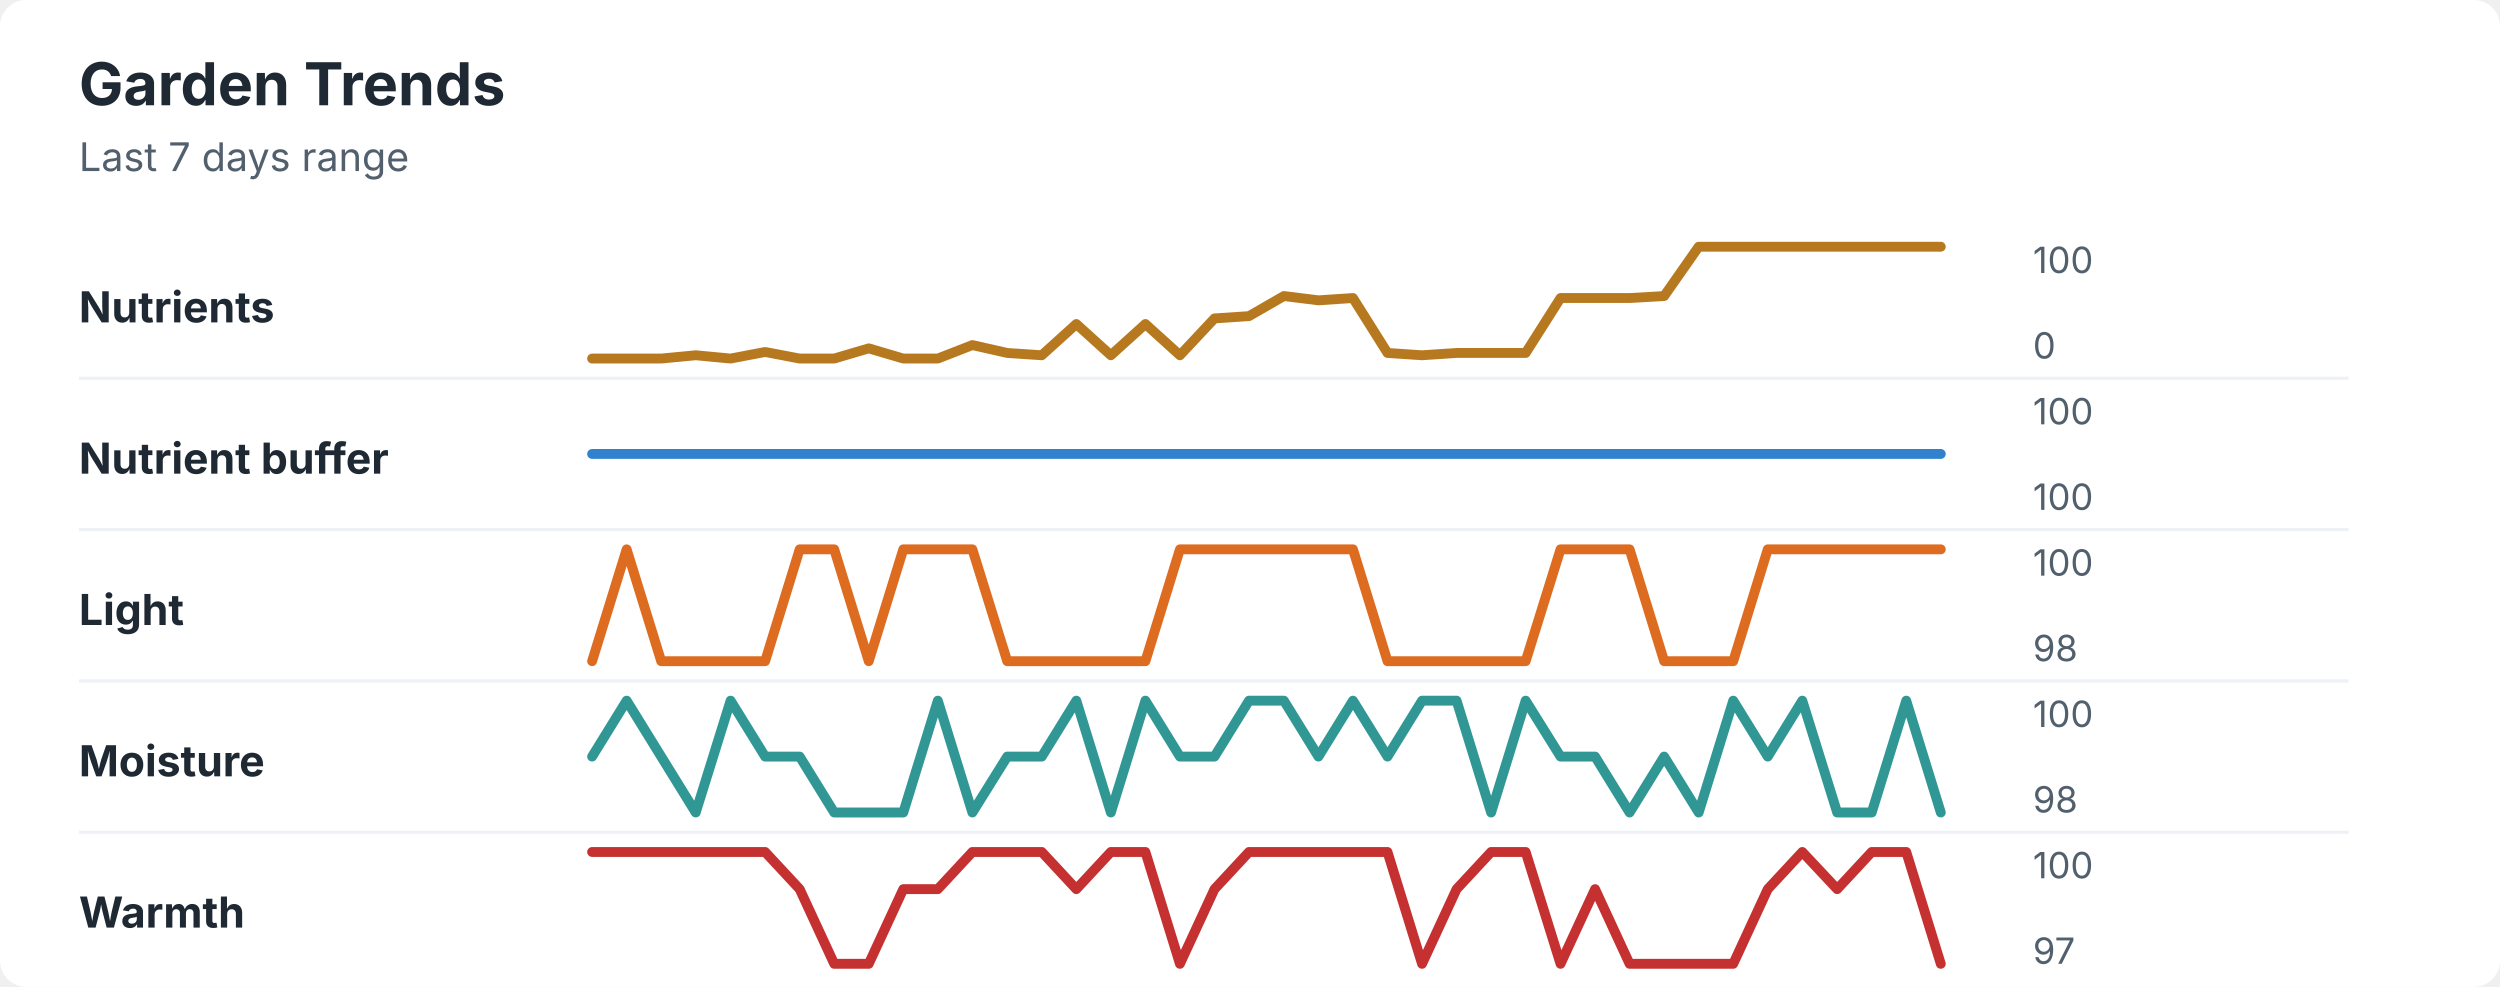
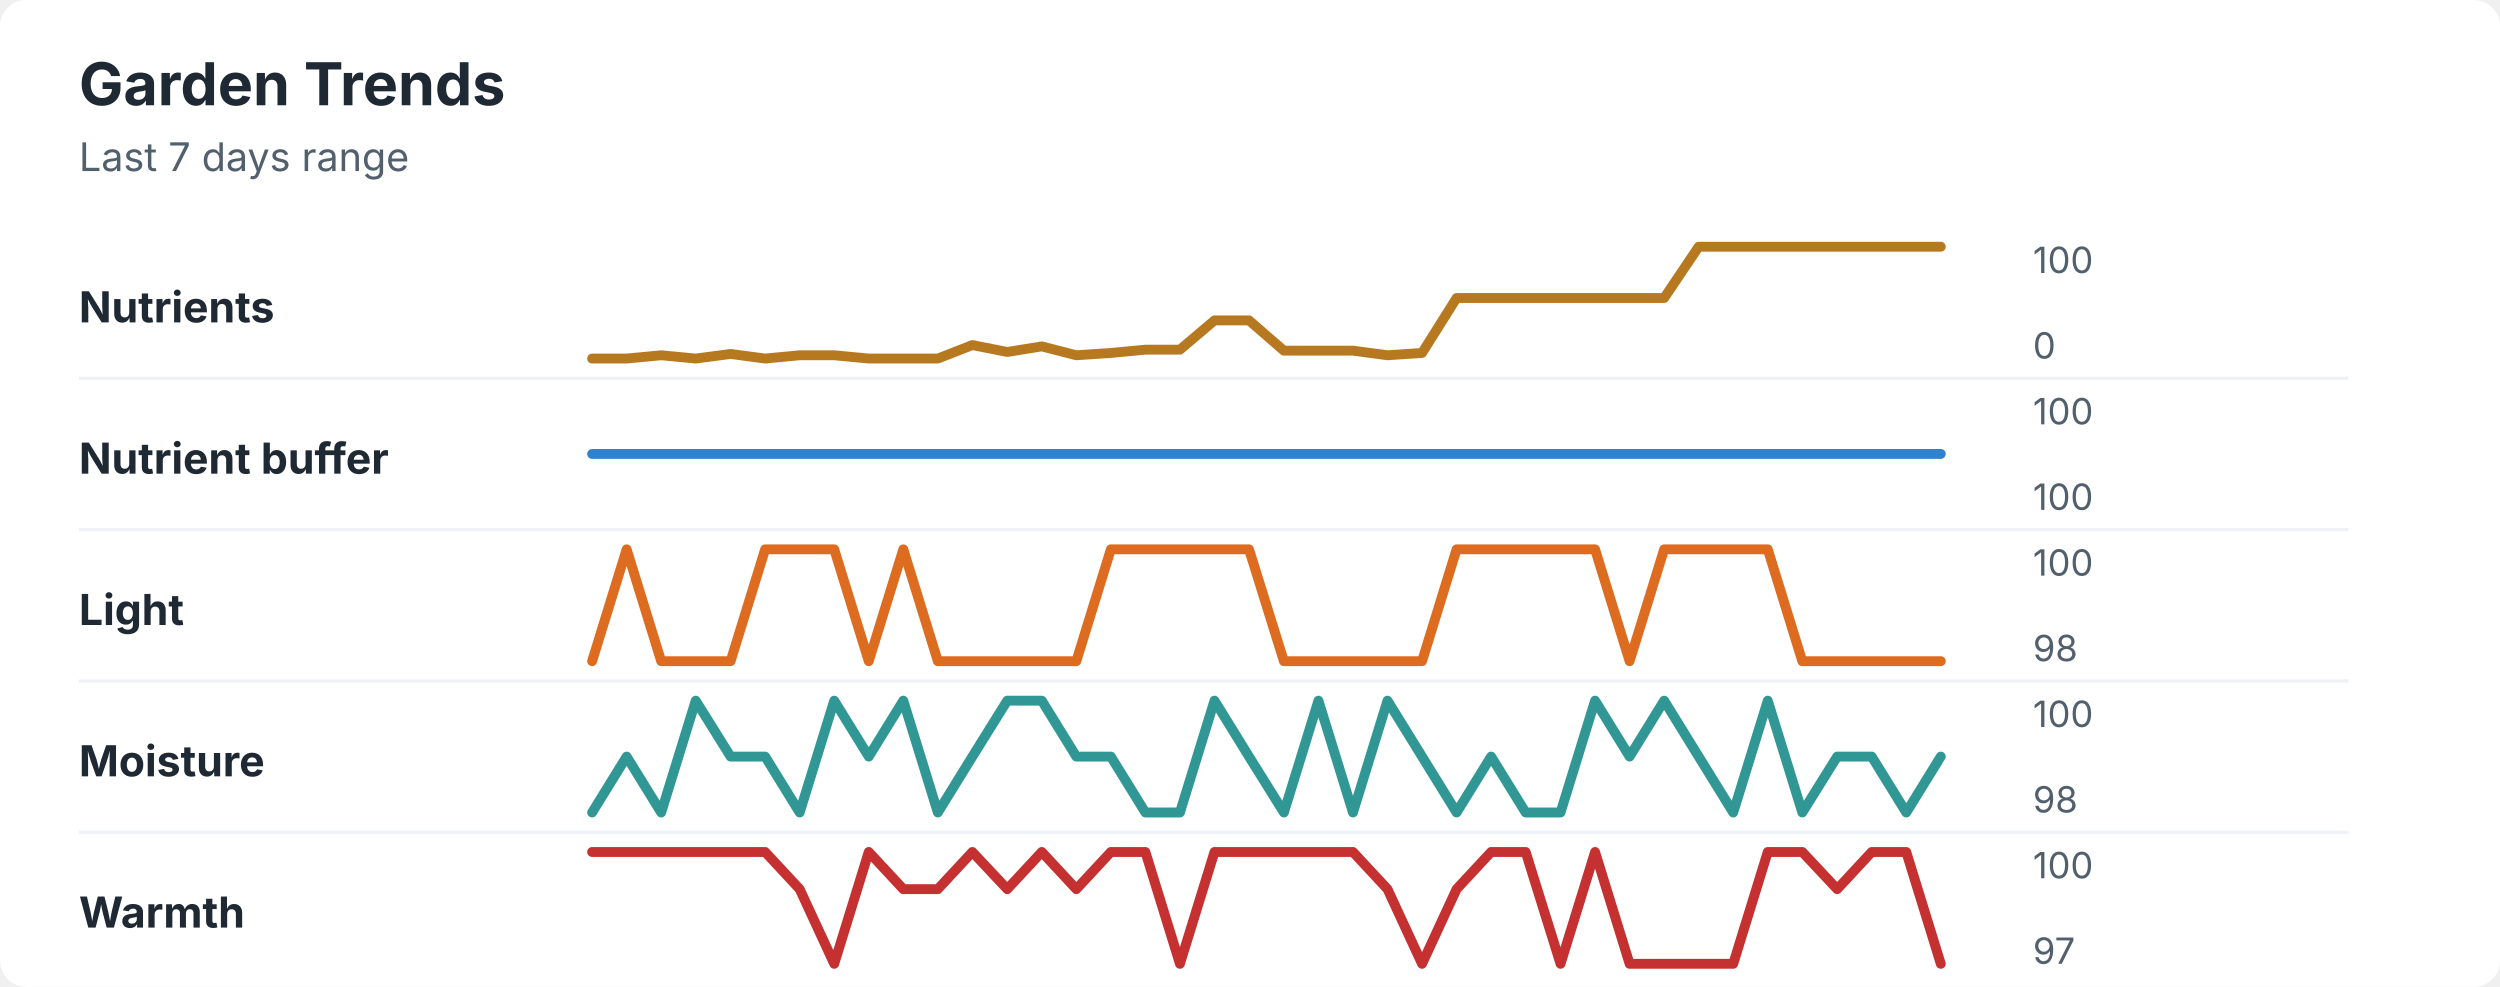
<svg xmlns="http://www.w3.org/2000/svg" width="760" height="300" viewBox="0 0 760 300" role="img" aria-labelledby="title desc">
  <rect width="760" height="300" rx="8" fill="#ffffff" />
  <style>
    text { font-family: -apple-system, BlinkMacSystemFont, "Segoe UI", sans-serif; }
    .title { font-size: 18px; font-weight: 700; fill: #1f2933; }
    .subtitle { font-size: 12px; fill: #52606d; }
    .label { font-size: 13px; font-weight: 650; fill: #1f2933; }
    .axis-value { font-size: 11px; fill: #52606d; }
    .separator { stroke: #eef2f7; stroke-width: 1; }
  </style>
  <text x="24" y="32" class="title">Garden Trends</text>
  <text x="24" y="52" class="subtitle">Last 7 days range</text>
  <text x="24" y="98" class="label">Nutrients</text>
-   <polyline points="180.0,109.0 190.5,109.0 201.0,109.0 211.5,108.0 222.1,109.0 232.6,107.0 243.1,109.0 253.6,109.0 264.1,105.9 274.6,109.0 285.1,109.0 295.6,104.9 306.2,107.3 316.7,108.0 327.2,98.5 337.7,108.0 348.2,98.5 358.7,108.0 369.2,96.8 379.7,96.1 390.3,90.0 400.8,91.3 411.3,90.6 421.8,107.3 432.3,108.0 442.8,107.3 453.3,107.3 463.8,107.3 474.4,90.6 484.9,90.6 495.4,90.6 505.9,90.0 516.4,75.0 526.9,75.0 537.4,75.0 547.9,75.0 558.5,75.0 569.0,75.0 579.5,75.0 590.0,75.0 " fill="none" stroke="#b7791f" stroke-width="3" stroke-linecap="round" stroke-linejoin="round" />
+   <polyline points="180.0,109.0 190.5,109.0 201.0,108.0 211.5,109.0 222.1,107.6 232.6,109.0 243.1,108.0 253.6,108.0 264.1,109.0 274.6,109.0 285.1,109.0 295.6,104.9 306.2,107.0 316.7,105.3 327.2,108.0 337.7,107.3 348.2,106.3 358.7,106.3 369.2,97.4 379.7,97.4 390.3,106.6 400.8,106.6 411.3,106.6 421.8,108.0 432.3,107.3 442.8,90.6 453.3,90.6 463.8,90.6 474.4,90.6 484.9,90.6 495.4,90.6 505.9,90.6 516.4,75.0 526.9,75.0 537.4,75.0 547.9,75.0 558.5,75.0 569.0,75.0 579.5,75.0 590.0,75.0 " fill="none" stroke="#b7791f" stroke-width="3" stroke-linecap="round" stroke-linejoin="round" />
  <text x="618" y="83" class="axis-value">100</text>
  <text x="618" y="109" class="axis-value">0</text>
  <line x1="24" y1="115.0" x2="714" y2="115.0" class="separator" />
  <text x="24" y="144" class="label">Nutrient buffer</text>
  <polyline points="180.0,138.0 190.5,138.0 201.0,138.0 211.5,138.0 222.1,138.0 232.6,138.0 243.1,138.0 253.6,138.0 264.1,138.0 274.6,138.0 285.1,138.0 295.6,138.0 306.2,138.0 316.7,138.0 327.2,138.0 337.7,138.0 348.2,138.0 358.7,138.0 369.2,138.0 379.7,138.0 390.3,138.0 400.8,138.0 411.3,138.0 421.8,138.0 432.3,138.0 442.8,138.0 453.3,138.0 463.8,138.0 474.4,138.0 484.9,138.0 495.4,138.0 505.9,138.0 516.4,138.0 526.9,138.0 537.4,138.0 547.9,138.0 558.5,138.0 569.0,138.0 579.5,138.0 590.0,138.0 " fill="none" stroke="#3182ce" stroke-width="3" stroke-linecap="round" stroke-linejoin="round" />
  <text x="618" y="129" class="axis-value">100</text>
  <text x="618" y="155" class="axis-value">100</text>
  <line x1="24" y1="161.0" x2="714" y2="161.0" class="separator" />
  <text x="24" y="190" class="label">Light</text>
-   <polyline points="180.0,201.0 190.5,167.0 201.0,201.0 211.5,201.0 222.1,201.0 232.6,201.0 243.1,167.0 253.6,167.0 264.1,201.0 274.6,167.0 285.1,167.0 295.6,167.0 306.2,201.0 316.7,201.0 327.2,201.0 337.7,201.0 348.2,201.0 358.7,167.0 369.2,167.0 379.7,167.0 390.3,167.0 400.8,167.0 411.3,167.0 421.8,201.0 432.3,201.0 442.8,201.0 453.3,201.0 463.8,201.0 474.4,167.0 484.9,167.0 495.4,167.0 505.9,201.0 516.4,201.0 526.9,201.0 537.4,167.0 547.9,167.0 558.5,167.0 569.0,167.0 579.5,167.0 590.0,167.0 " fill="none" stroke="#dd6b20" stroke-width="3" stroke-linecap="round" stroke-linejoin="round" />
+   <polyline points="180.0,201.0 190.5,167.0 201.0,201.0 211.5,201.0 222.1,201.0 232.6,167.0 243.1,167.0 253.6,167.0 264.1,201.0 274.6,167.0 285.1,201.0 295.6,201.0 306.2,201.0 316.7,201.0 327.2,201.0 337.7,167.0 348.2,167.0 358.7,167.0 369.2,167.0 379.7,167.0 390.3,201.0 400.8,201.0 411.3,201.0 421.8,201.0 432.3,201.0 442.8,167.0 453.3,167.0 463.8,167.0 474.4,167.0 484.9,167.0 495.4,201.0 505.9,167.0 516.4,167.0 526.9,167.0 537.4,167.0 547.9,201.0 558.5,201.0 569.0,201.0 579.5,201.0 590.0,201.0 " fill="none" stroke="#dd6b20" stroke-width="3" stroke-linecap="round" stroke-linejoin="round" />
  <text x="618" y="175" class="axis-value">100</text>
  <text x="618" y="201" class="axis-value">98</text>
  <line x1="24" y1="207.0" x2="714" y2="207.0" class="separator" />
  <text x="24" y="236" class="label">Moisture</text>
-   <polyline points="180.0,230.0 190.5,213.0 201.0,230.0 211.5,247.0 222.1,213.0 232.6,230.0 243.1,230.0 253.6,247.0 264.1,247.0 274.6,247.0 285.1,213.0 295.6,247.0 306.2,230.0 316.7,230.0 327.2,213.0 337.7,247.0 348.2,213.0 358.7,230.0 369.2,230.0 379.7,213.0 390.3,213.0 400.8,230.0 411.3,213.0 421.8,230.0 432.3,213.0 442.8,213.0 453.3,247.0 463.8,213.0 474.4,230.0 484.9,230.0 495.4,247.0 505.9,230.0 516.4,247.0 526.9,213.0 537.4,230.0 547.9,213.0 558.5,247.0 569.0,247.0 579.5,213.0 590.0,247.0 " fill="none" stroke="#319795" stroke-width="3" stroke-linecap="round" stroke-linejoin="round" />
+   <polyline points="180.0,247.0 190.5,230.0 201.0,247.0 211.5,213.0 222.1,230.0 232.6,230.0 243.1,247.0 253.6,213.0 264.1,230.0 274.6,213.0 285.1,247.0 295.6,230.0 306.2,213.0 316.7,213.0 327.2,230.0 337.7,230.0 348.2,247.0 358.7,247.0 369.2,213.0 379.7,230.0 390.3,247.0 400.8,213.0 411.3,247.0 421.8,213.0 432.3,230.0 442.8,247.0 453.3,230.0 463.8,247.0 474.4,247.0 484.9,213.0 495.4,230.0 505.9,213.0 516.4,230.0 526.9,247.0 537.4,213.0 547.9,247.0 558.5,230.0 569.0,230.0 579.5,247.0 590.0,230.0 " fill="none" stroke="#319795" stroke-width="3" stroke-linecap="round" stroke-linejoin="round" />
  <text x="618" y="221" class="axis-value">100</text>
  <text x="618" y="247" class="axis-value">98</text>
  <line x1="24" y1="253.0" x2="714" y2="253.0" class="separator" />
  <text x="24" y="282" class="label">Warmth</text>
-   <polyline points="180.0,259.0 190.5,259.0 201.0,259.0 211.5,259.0 222.1,259.0 232.6,259.0 243.1,270.3 253.6,293.0 264.1,293.0 274.6,270.3 285.1,270.3 295.6,259.0 306.2,259.0 316.7,259.0 327.2,270.3 337.7,259.0 348.2,259.0 358.7,293.0 369.2,270.3 379.7,259.0 390.3,259.0 400.8,259.0 411.3,259.0 421.8,259.0 432.3,293.0 442.8,270.3 453.3,259.0 463.8,259.0 474.4,293.0 484.9,270.3 495.4,293.0 505.9,293.0 516.4,293.0 526.9,293.0 537.4,270.3 547.9,259.0 558.5,270.3 569.0,259.0 579.5,259.0 590.0,293.0 " fill="none" stroke="#c53030" stroke-width="3" stroke-linecap="round" stroke-linejoin="round" />
+   <polyline points="180.0,259.0 190.5,259.0 201.0,259.0 211.5,259.0 222.1,259.0 232.6,259.0 243.1,270.3 253.6,293.0 264.1,259.0 274.6,270.3 285.1,270.3 295.6,259.0 306.2,270.3 316.7,259.0 327.2,270.3 337.7,259.0 348.2,259.0 358.7,293.0 369.2,259.0 379.7,259.0 390.3,259.0 400.8,259.0 411.3,259.0 421.8,270.3 432.3,293.0 442.8,270.3 453.3,259.0 463.8,259.0 474.4,293.0 484.9,259.0 495.4,293.0 505.9,293.0 516.4,293.0 526.9,293.0 537.4,259.0 547.9,259.0 558.5,270.3 569.0,259.0 579.5,259.0 590.0,293.0 " fill="none" stroke="#c53030" stroke-width="3" stroke-linecap="round" stroke-linejoin="round" />
  <text x="618" y="267" class="axis-value">100</text>
  <text x="618" y="293" class="axis-value">97</text>
</svg>
